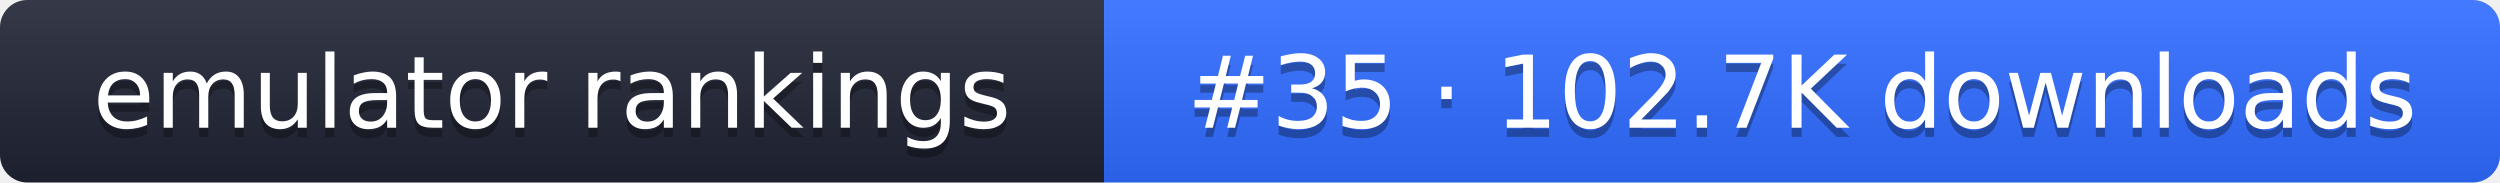
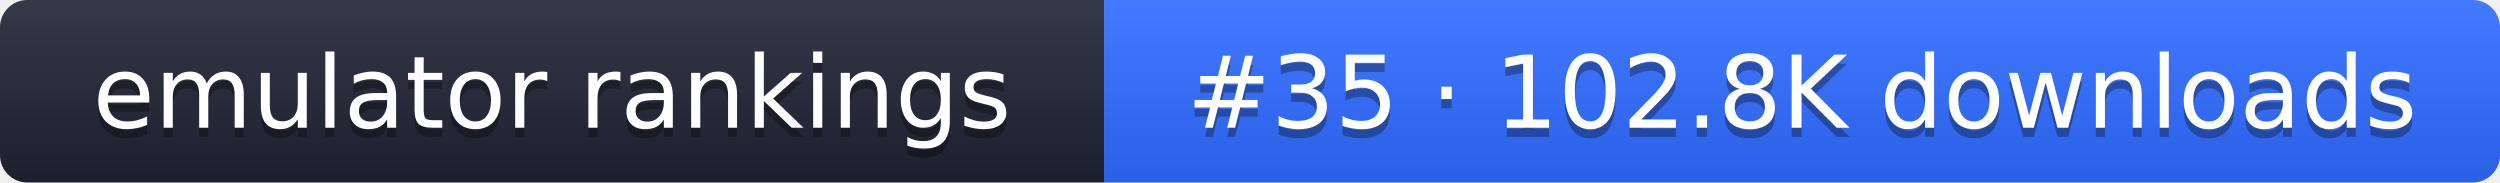
- <svg xmlns="http://www.w3.org/2000/svg" width="274" height="20" role="img" aria-label="emulator rankings: #35 · 102.7K downloads">
+ <svg xmlns="http://www.w3.org/2000/svg" width="274" height="20" role="img" aria-label="emulator rankings: #35 · 102.8K downloads">
  <linearGradient id="g" x2="0" y2="100%">
    <stop offset="0" stop-color="#fff" stop-opacity=".1" />
    <stop offset="1" stop-opacity=".1" />
  </linearGradient>
  <clipPath id="r">
    <rect width="274" height="20" rx="3" fill="#fff" />
  </clipPath>
  <g clip-path="url(#r)">
    <rect width="121" height="20" fill="#1f2433" />
    <rect x="121" width="153" height="20" fill="#2f6bff" />
    <rect width="274" height="20" fill="url(#g)" />
  </g>
  <g fill="#fff" text-anchor="middle" font-family="Verdana,DejaVu Sans,sans-serif" font-size="11">
    <text x="60.5" y="15" fill="#010101" fill-opacity=".3">emulator rankings</text>
    <text x="60.5" y="14">emulator rankings</text>
-     <text x="197.5" y="15" fill="#010101" fill-opacity=".3">#35 · 102.7K downloads</text>
-     <text x="197.5" y="14">#35 · 102.7K downloads</text>
+     <text x="197.5" y="15" fill="#010101" fill-opacity=".3">#35 · 102.8K downloads</text>
+     <text x="197.5" y="14">#35 · 102.8K downloads</text>
  </g>
</svg>
